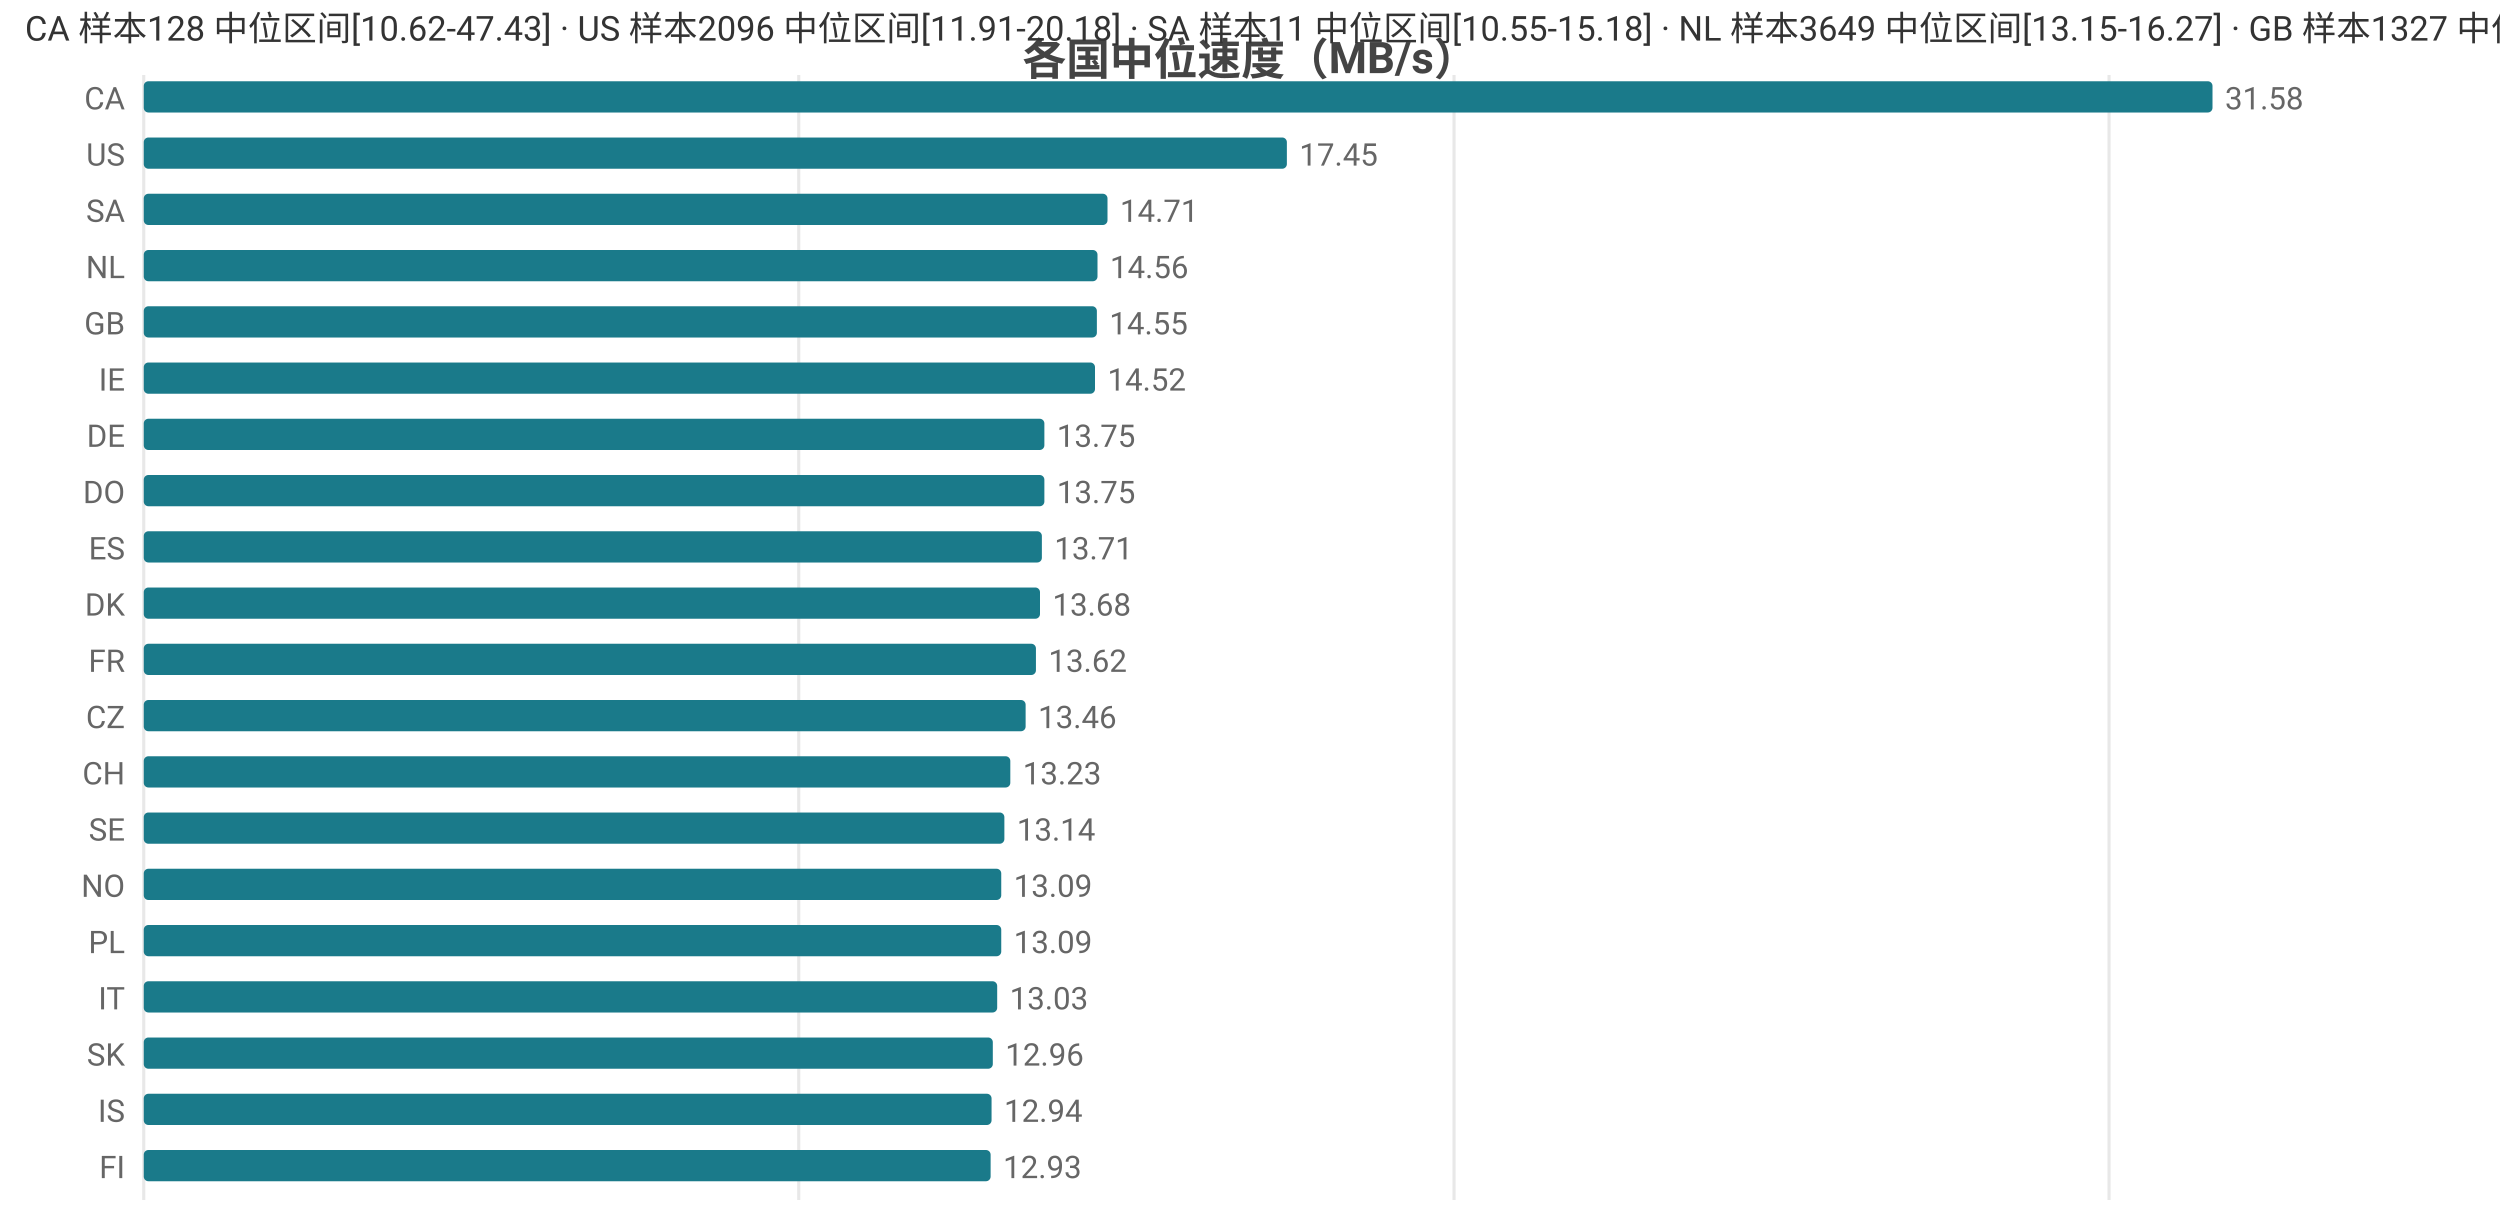
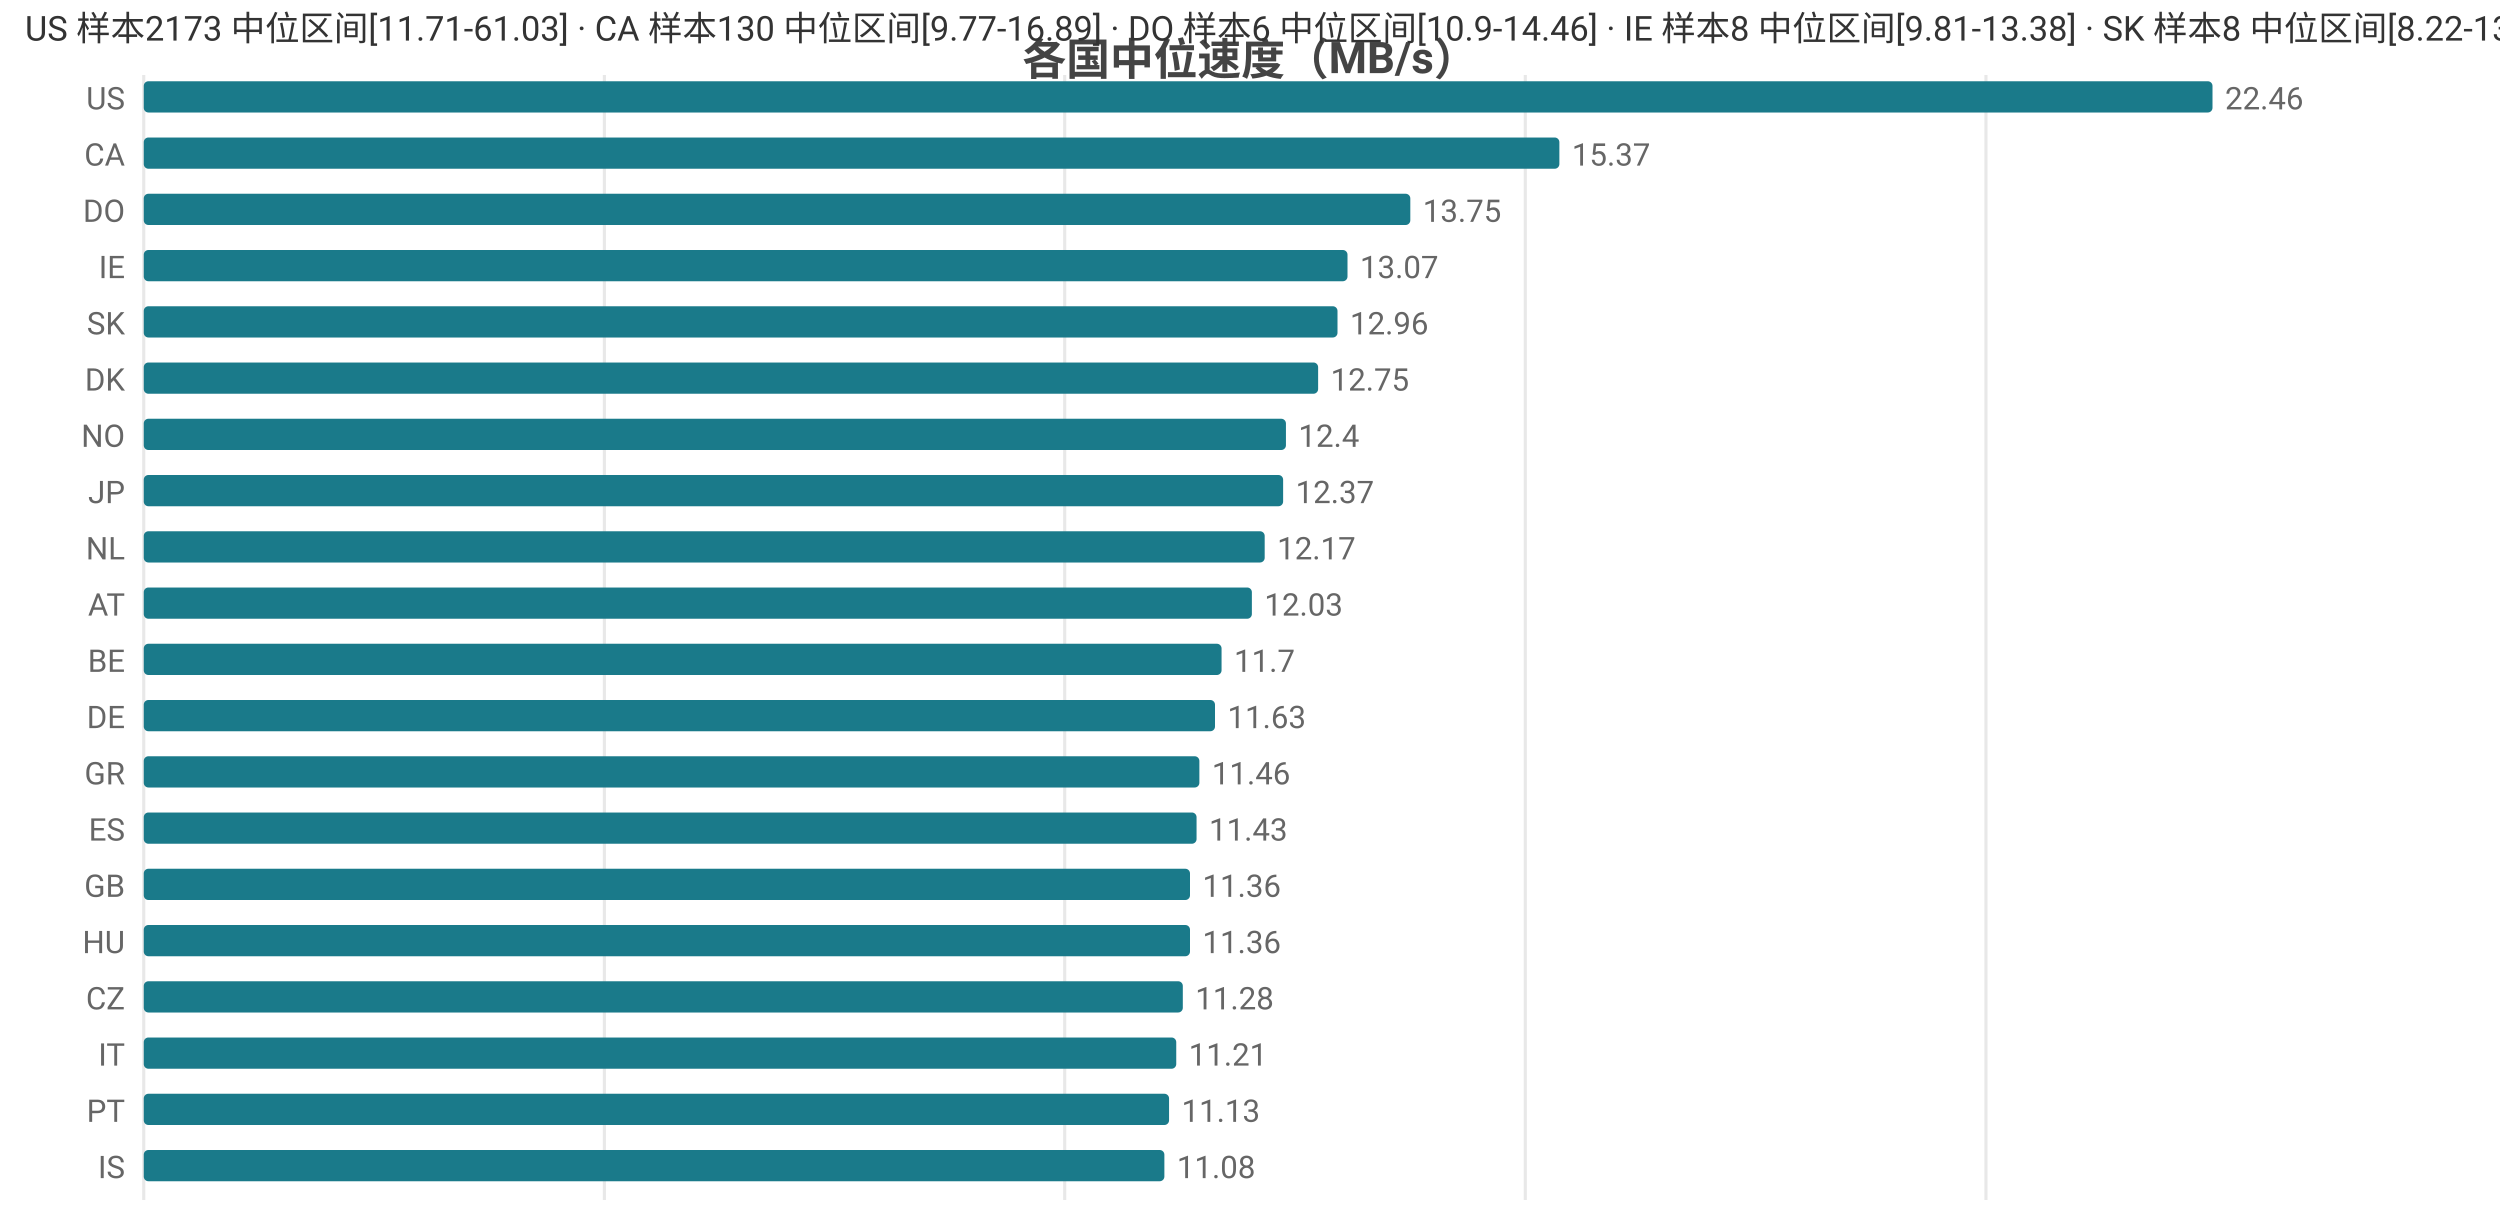
<svg xmlns="http://www.w3.org/2000/svg" width="800" height="392" viewBox="0 0 800 392">
  <rect width="800" height="392" fill="#ffffff" />
  <style>text{font-family:system-ui,-apple-system,'Segoe UI',Roboto,'PingFang SC','Microsoft YaHei','Noto Sans CJK SC',sans-serif}.g{stroke:#e8e8e8;stroke-width:1}.a{stroke:#999;stroke-width:1}.t{font-size:10px;fill:#666}.m{font-size:10px;text-anchor:middle;fill:#666}.e{font-size:10px;text-anchor:end;fill:#666}.l{font-size:11px;fill:#333}.tt{font-size:14px;font-weight:600;text-anchor:middle;fill:#444}.em{font-size:13px;text-anchor:middle;fill:#999}</style>
  <text class="tt" x="400.0" y="24">各国中位速度（MB/s）</text>
  <line class="g" x1="46" y1="24" x2="46" y2="384" />
-   <line class="g" x1="255.6" y1="24" x2="255.6" y2="384" />
-   <line class="g" x1="465.3" y1="24" x2="465.3" y2="384" />
-   <line class="g" x1="674.9" y1="24" x2="674.9" y2="384" />
-   <text class="e" x="40" y="35">CA</text>
+   <line class="g" x1="193.4" y1="24" x2="193.4" y2="384" />
+   <line class="g" x1="340.7" y1="24" x2="340.7" y2="384" />
+   <line class="g" x1="488.1" y1="24" x2="488.1" y2="384" />
+   <line class="g" x1="635.5" y1="24" x2="635.5" y2="384" />
+   <text class="e" x="40" y="35">US</text>
  <rect x="46" y="26" width="662" height="10" fill="#1a7a8a" rx="1.5" />
-   <text class="t" x="712" y="35">31.58</text>
-   <text class="e" x="40" y="53">US</text>
-   <rect x="46" y="44" width="365.8" height="10" fill="#1a7a8a" rx="1.5" />
-   <text class="t" x="415.8" y="53">17.45</text>
-   <text class="e" x="40" y="71">SA</text>
-   <rect x="46" y="62" width="308.4" height="10" fill="#1a7a8a" rx="1.5" />
-   <text class="t" x="358.4" y="71">14.71</text>
-   <text class="e" x="40" y="89">NL</text>
-   <rect x="46" y="80" width="305.2" height="10" fill="#1a7a8a" rx="1.5" />
-   <text class="t" x="355.2" y="89">14.56</text>
-   <text class="e" x="40" y="107">GB</text>
-   <rect x="46" y="98" width="305.0" height="10" fill="#1a7a8a" rx="1.5" />
-   <text class="t" x="355.0" y="107">14.55</text>
-   <text class="e" x="40" y="125">IE</text>
-   <rect x="46" y="116" width="304.4" height="10" fill="#1a7a8a" rx="1.5" />
-   <text class="t" x="354.4" y="125">14.52</text>
-   <text class="e" x="40" y="143">DE</text>
-   <rect x="46" y="134" width="288.2" height="10" fill="#1a7a8a" rx="1.5" />
-   <text class="t" x="338.2" y="143">13.75</text>
-   <text class="e" x="40" y="161">DO</text>
-   <rect x="46" y="152" width="288.2" height="10" fill="#1a7a8a" rx="1.5" />
-   <text class="t" x="338.2" y="161">13.75</text>
-   <text class="e" x="40" y="179">ES</text>
-   <rect x="46" y="170" width="287.4" height="10" fill="#1a7a8a" rx="1.5" />
-   <text class="t" x="337.4" y="179">13.71</text>
-   <text class="e" x="40" y="197">DK</text>
-   <rect x="46" y="188" width="286.8" height="10" fill="#1a7a8a" rx="1.5" />
-   <text class="t" x="336.8" y="197">13.68</text>
-   <text class="e" x="40" y="215">FR</text>
-   <rect x="46" y="206" width="285.5" height="10" fill="#1a7a8a" rx="1.5" />
-   <text class="t" x="335.5" y="215">13.62</text>
-   <text class="e" x="40" y="233">CZ</text>
-   <rect x="46" y="224" width="282.2" height="10" fill="#1a7a8a" rx="1.5" />
-   <text class="t" x="332.2" y="233">13.46</text>
-   <text class="e" x="40" y="251">CH</text>
-   <rect x="46" y="242" width="277.3" height="10" fill="#1a7a8a" rx="1.5" />
-   <text class="t" x="327.3" y="251">13.23</text>
-   <text class="e" x="40" y="269">SE</text>
-   <rect x="46" y="260" width="275.4" height="10" fill="#1a7a8a" rx="1.5" />
-   <text class="t" x="325.4" y="269">13.14</text>
-   <text class="e" x="40" y="287">NO</text>
-   <rect x="46" y="278" width="274.4" height="10" fill="#1a7a8a" rx="1.5" />
-   <text class="t" x="324.4" y="287">13.09</text>
-   <text class="e" x="40" y="305">PL</text>
-   <rect x="46" y="296" width="274.4" height="10" fill="#1a7a8a" rx="1.5" />
-   <text class="t" x="324.4" y="305">13.09</text>
-   <text class="e" x="40" y="323">IT</text>
-   <rect x="46" y="314" width="273.1" height="10" fill="#1a7a8a" rx="1.5" />
-   <text class="t" x="323.1" y="323">13.03</text>
-   <text class="e" x="40" y="341">SK</text>
-   <rect x="46" y="332" width="271.7" height="10" fill="#1a7a8a" rx="1.5" />
-   <text class="t" x="321.7" y="341">12.96</text>
-   <text class="e" x="40" y="359">IS</text>
-   <rect x="46" y="350" width="271.3" height="10" fill="#1a7a8a" rx="1.5" />
-   <text class="t" x="321.3" y="359">12.94</text>
-   <text class="e" x="40" y="377">FI</text>
-   <rect x="46" y="368" width="271.0" height="10" fill="#1a7a8a" rx="1.5" />
-   <text class="t" x="321.0" y="377">12.93</text>
-   <text class="l" x="8" y="13">CA 样本128 中位区间[10.62-47.43] · US 样本2096 中位区间[11.91-20.18] · SA 样本11 中位区间[10.55-15.18] · NL 样本3649 中位区间[13.15-16.27] · GB 样本1327 中位区间[12.36-15.51]</text>
+   <text class="t" x="712" y="35">22.46</text>
+   <text class="e" x="40" y="53">CA</text>
+   <rect x="46" y="44" width="453.0" height="10" fill="#1a7a8a" rx="1.5" />
+   <text class="t" x="503.0" y="53">15.37</text>
+   <text class="e" x="40" y="71">DO</text>
+   <rect x="46" y="62" width="405.3" height="10" fill="#1a7a8a" rx="1.5" />
+   <text class="t" x="455.3" y="71">13.75</text>
+   <text class="e" x="40" y="89">IE</text>
+   <rect x="46" y="80" width="385.2" height="10" fill="#1a7a8a" rx="1.5" />
+   <text class="t" x="435.2" y="89">13.07</text>
+   <text class="e" x="40" y="107">SK</text>
+   <rect x="46" y="98" width="382.0" height="10" fill="#1a7a8a" rx="1.5" />
+   <text class="t" x="432.0" y="107">12.96</text>
+   <text class="e" x="40" y="125">DK</text>
+   <rect x="46" y="116" width="375.8" height="10" fill="#1a7a8a" rx="1.5" />
+   <text class="t" x="425.8" y="125">12.75</text>
+   <text class="e" x="40" y="143">NO</text>
+   <rect x="46" y="134" width="365.5" height="10" fill="#1a7a8a" rx="1.5" />
+   <text class="t" x="415.5" y="143">12.4</text>
+   <text class="e" x="40" y="161">JP</text>
+   <rect x="46" y="152" width="364.6" height="10" fill="#1a7a8a" rx="1.5" />
+   <text class="t" x="414.6" y="161">12.37</text>
+   <text class="e" x="40" y="179">NL</text>
+   <rect x="46" y="170" width="358.7" height="10" fill="#1a7a8a" rx="1.5" />
+   <text class="t" x="408.7" y="179">12.17</text>
+   <text class="e" x="40" y="197">AT</text>
+   <rect x="46" y="188" width="354.6" height="10" fill="#1a7a8a" rx="1.5" />
+   <text class="t" x="404.6" y="197">12.03</text>
+   <text class="e" x="40" y="215">BE</text>
+   <rect x="46" y="206" width="344.9" height="10" fill="#1a7a8a" rx="1.5" />
+   <text class="t" x="394.9" y="215">11.7</text>
+   <text class="e" x="40" y="233">DE</text>
+   <rect x="46" y="224" width="342.8" height="10" fill="#1a7a8a" rx="1.5" />
+   <text class="t" x="392.8" y="233">11.63</text>
+   <text class="e" x="40" y="251">GR</text>
+   <rect x="46" y="242" width="337.8" height="10" fill="#1a7a8a" rx="1.5" />
+   <text class="t" x="387.8" y="251">11.46</text>
+   <text class="e" x="40" y="269">ES</text>
+   <rect x="46" y="260" width="336.9" height="10" fill="#1a7a8a" rx="1.5" />
+   <text class="t" x="386.9" y="269">11.43</text>
+   <text class="e" x="40" y="287">GB</text>
+   <rect x="46" y="278" width="334.8" height="10" fill="#1a7a8a" rx="1.5" />
+   <text class="t" x="384.8" y="287">11.36</text>
+   <text class="e" x="40" y="305">HU</text>
+   <rect x="46" y="296" width="334.8" height="10" fill="#1a7a8a" rx="1.5" />
+   <text class="t" x="384.8" y="305">11.36</text>
+   <text class="e" x="40" y="323">CZ</text>
+   <rect x="46" y="314" width="332.5" height="10" fill="#1a7a8a" rx="1.5" />
+   <text class="t" x="382.5" y="323">11.28</text>
+   <text class="e" x="40" y="341">IT</text>
+   <rect x="46" y="332" width="330.4" height="10" fill="#1a7a8a" rx="1.5" />
+   <text class="t" x="380.4" y="341">11.21</text>
+   <text class="e" x="40" y="359">PT</text>
+   <rect x="46" y="350" width="328.1" height="10" fill="#1a7a8a" rx="1.5" />
+   <text class="t" x="378.1" y="359">11.13</text>
+   <text class="e" x="40" y="377">IS</text>
+   <rect x="46" y="368" width="326.6" height="10" fill="#1a7a8a" rx="1.5" />
+   <text class="t" x="376.6" y="377">11.08</text>
+   <text class="l" x="8" y="13">US 样本2173 中位区间[11.71-61.03] · CA 样本130 中位区间[9.77-16.89] · DO 样本6 中位区间[10.9-14.46] · IE 样本8 中位区间[9.81-13.38] · SK 样本8 中位区间[8.22-13.65]</text>
</svg>
